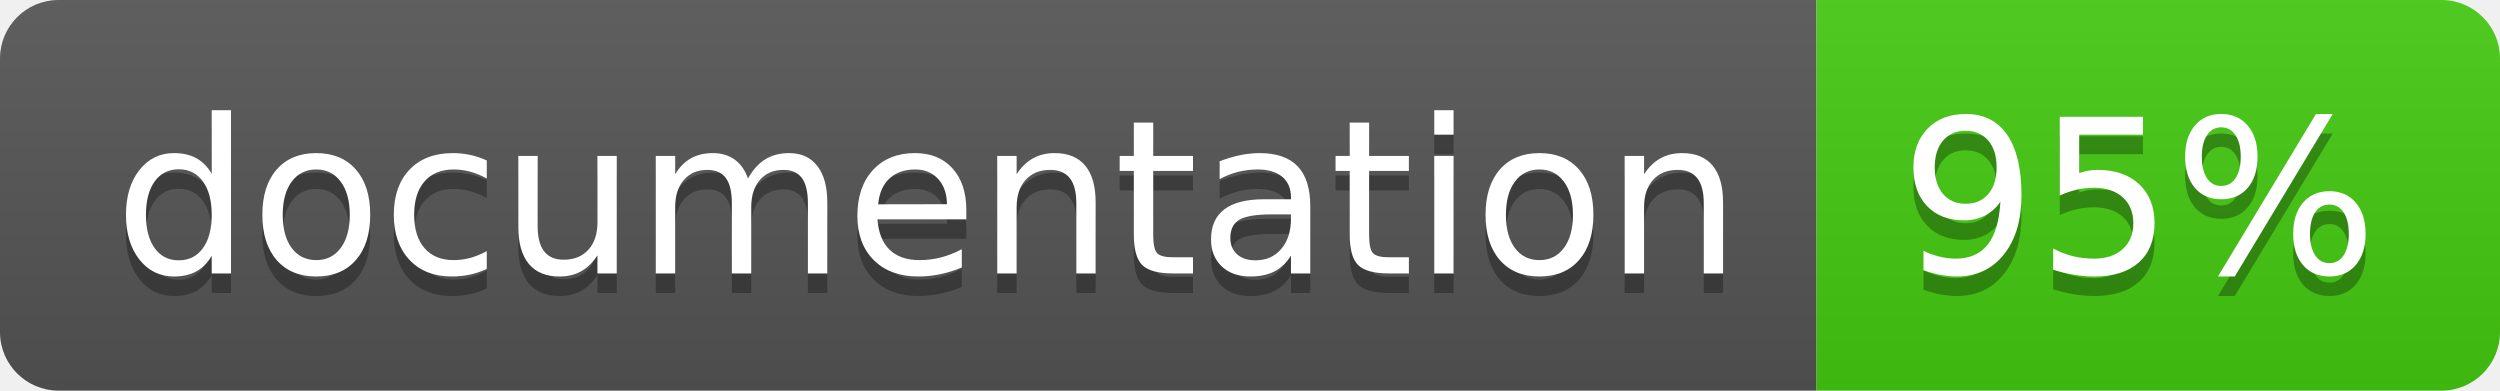
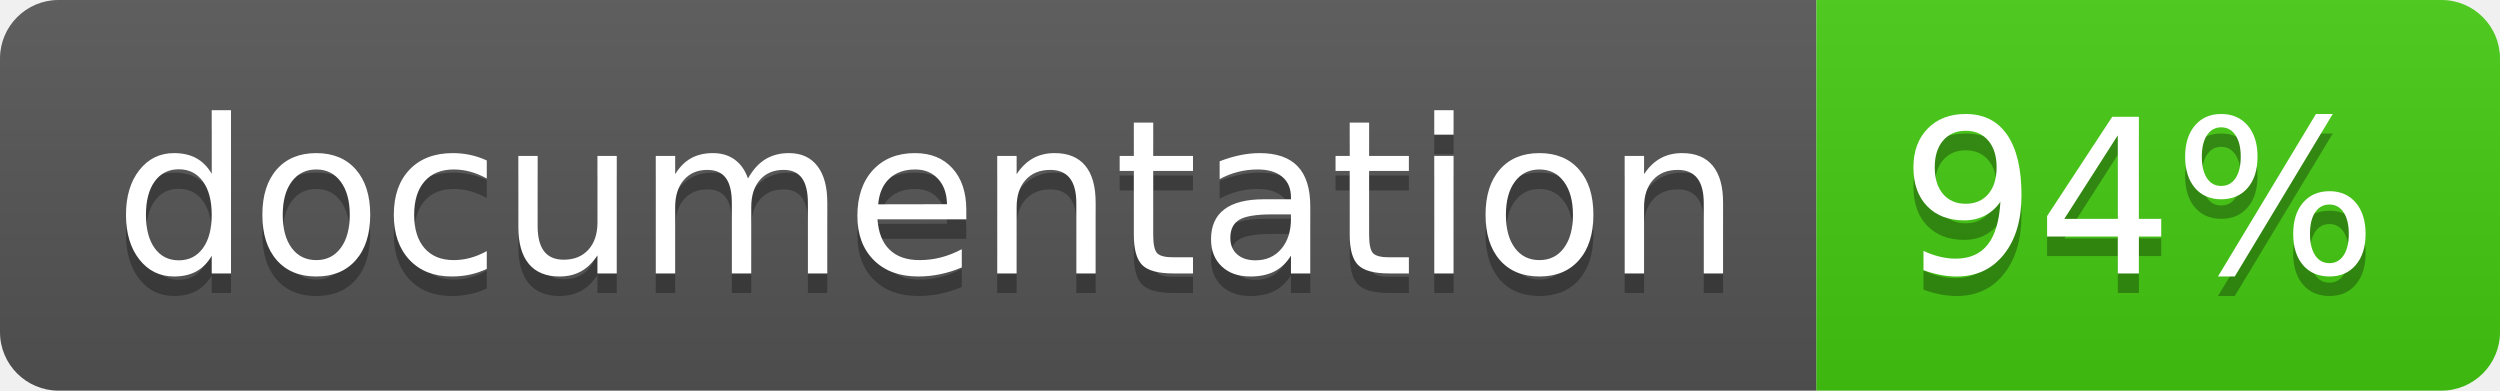
<svg xmlns="http://www.w3.org/2000/svg" width="128" height="20">
  <linearGradient id="b" x2="0" y2="100%">
    <stop offset="0" stop-color="#bbb" stop-opacity=".1" />
    <stop offset="1" stop-opacity=".1" />
  </linearGradient>
  <clipPath id="a">
    <rect width="128" height="20" rx="3" fill="#fff" />
  </clipPath>
  <g clip-path="url(#a)">
    <path fill="#555" d="M0 0h93v20H0z" />
    <path fill="#4c1" d="M93 0h35v20H93z" />
    <path fill="url(#b)" d="M0 0h128v20H0z" />
  </g>
  <g fill="#fff" text-anchor="middle" font-family="DejaVu Sans,Verdana,Geneva,sans-serif" font-size="110">
    <text x="475" y="150" fill="#010101" fill-opacity=".3" transform="scale(.1)" textLength="830">
      documentation
    </text>
    <text x="475" y="140" transform="scale(.1)" textLength="830">
      documentation
    </text>
    <text x="1095" y="150" fill="#010101" fill-opacity=".3" transform="scale(.1)" textLength="250">
-       95%
+       94%
    </text>
    <text x="1095" y="140" transform="scale(.1)" textLength="250">
-       95%
+       94%
    </text>
  </g>
</svg>
